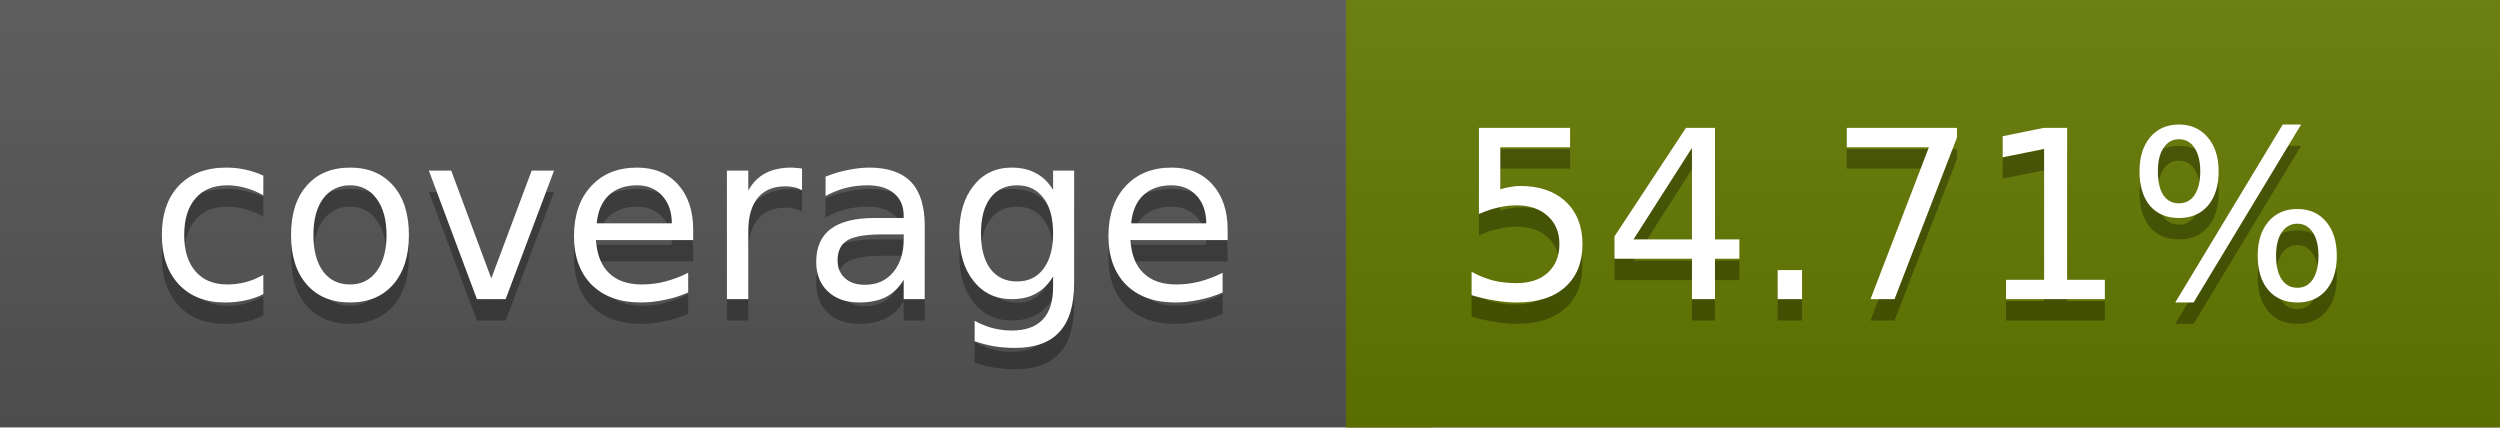
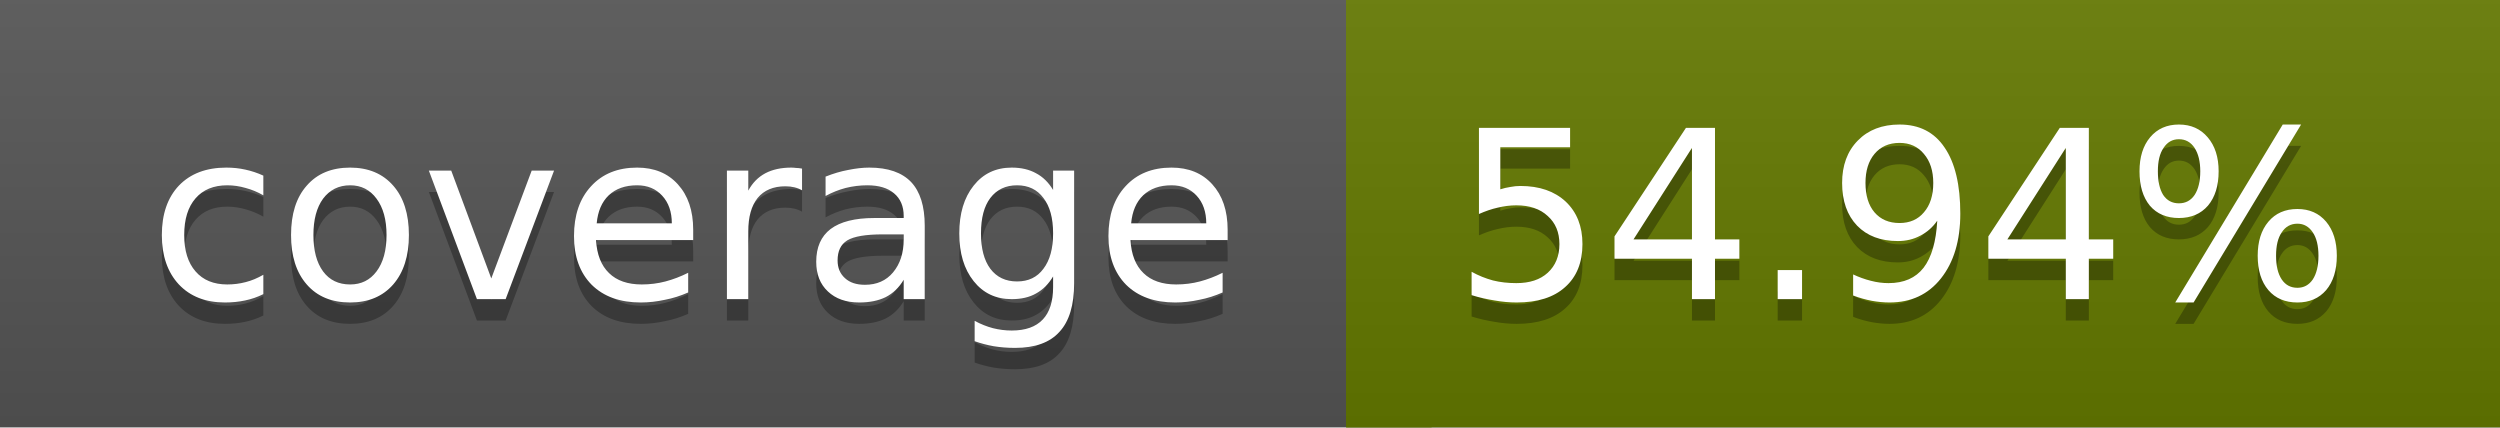
<svg xmlns="http://www.w3.org/2000/svg" width="117" height="20">
  <linearGradient id="a" x2="0" y2="100%">
    <stop offset="0" stop-color="#bbb" stop-opacity=".1" />
    <stop offset="1" stop-opacity=".1" />
  </linearGradient>
  <rect rx="0" width="117" height="20" fill="#555" />
  <rect rx="0" x="63" width="54" height="20" fill="#647900" />
  <path fill="#647900" d="M63 0h4v20h-4z" />
  <rect rx="0" width="117" height="20" fill="url(#a)" />
  <g fill="#fff" text-anchor="middle" font-family="DejaVu Sans,Verdana,Geneva,sans-serif" font-size="11">
    <text x="32.5" y="15" fill="#010101" fill-opacity=".3">coverage</text>
    <text x="32.5" y="14">coverage</text>
-     <text x="89" y="15" fill="#010101" fill-opacity=".3">54.71%</text>
-     <text x="89" y="14">54.71%</text>
+     <text x="89" y="15" fill="#010101" fill-opacity=".3">54.94%</text>
+     <text x="89" y="14">54.94%</text>
  </g>
</svg>
